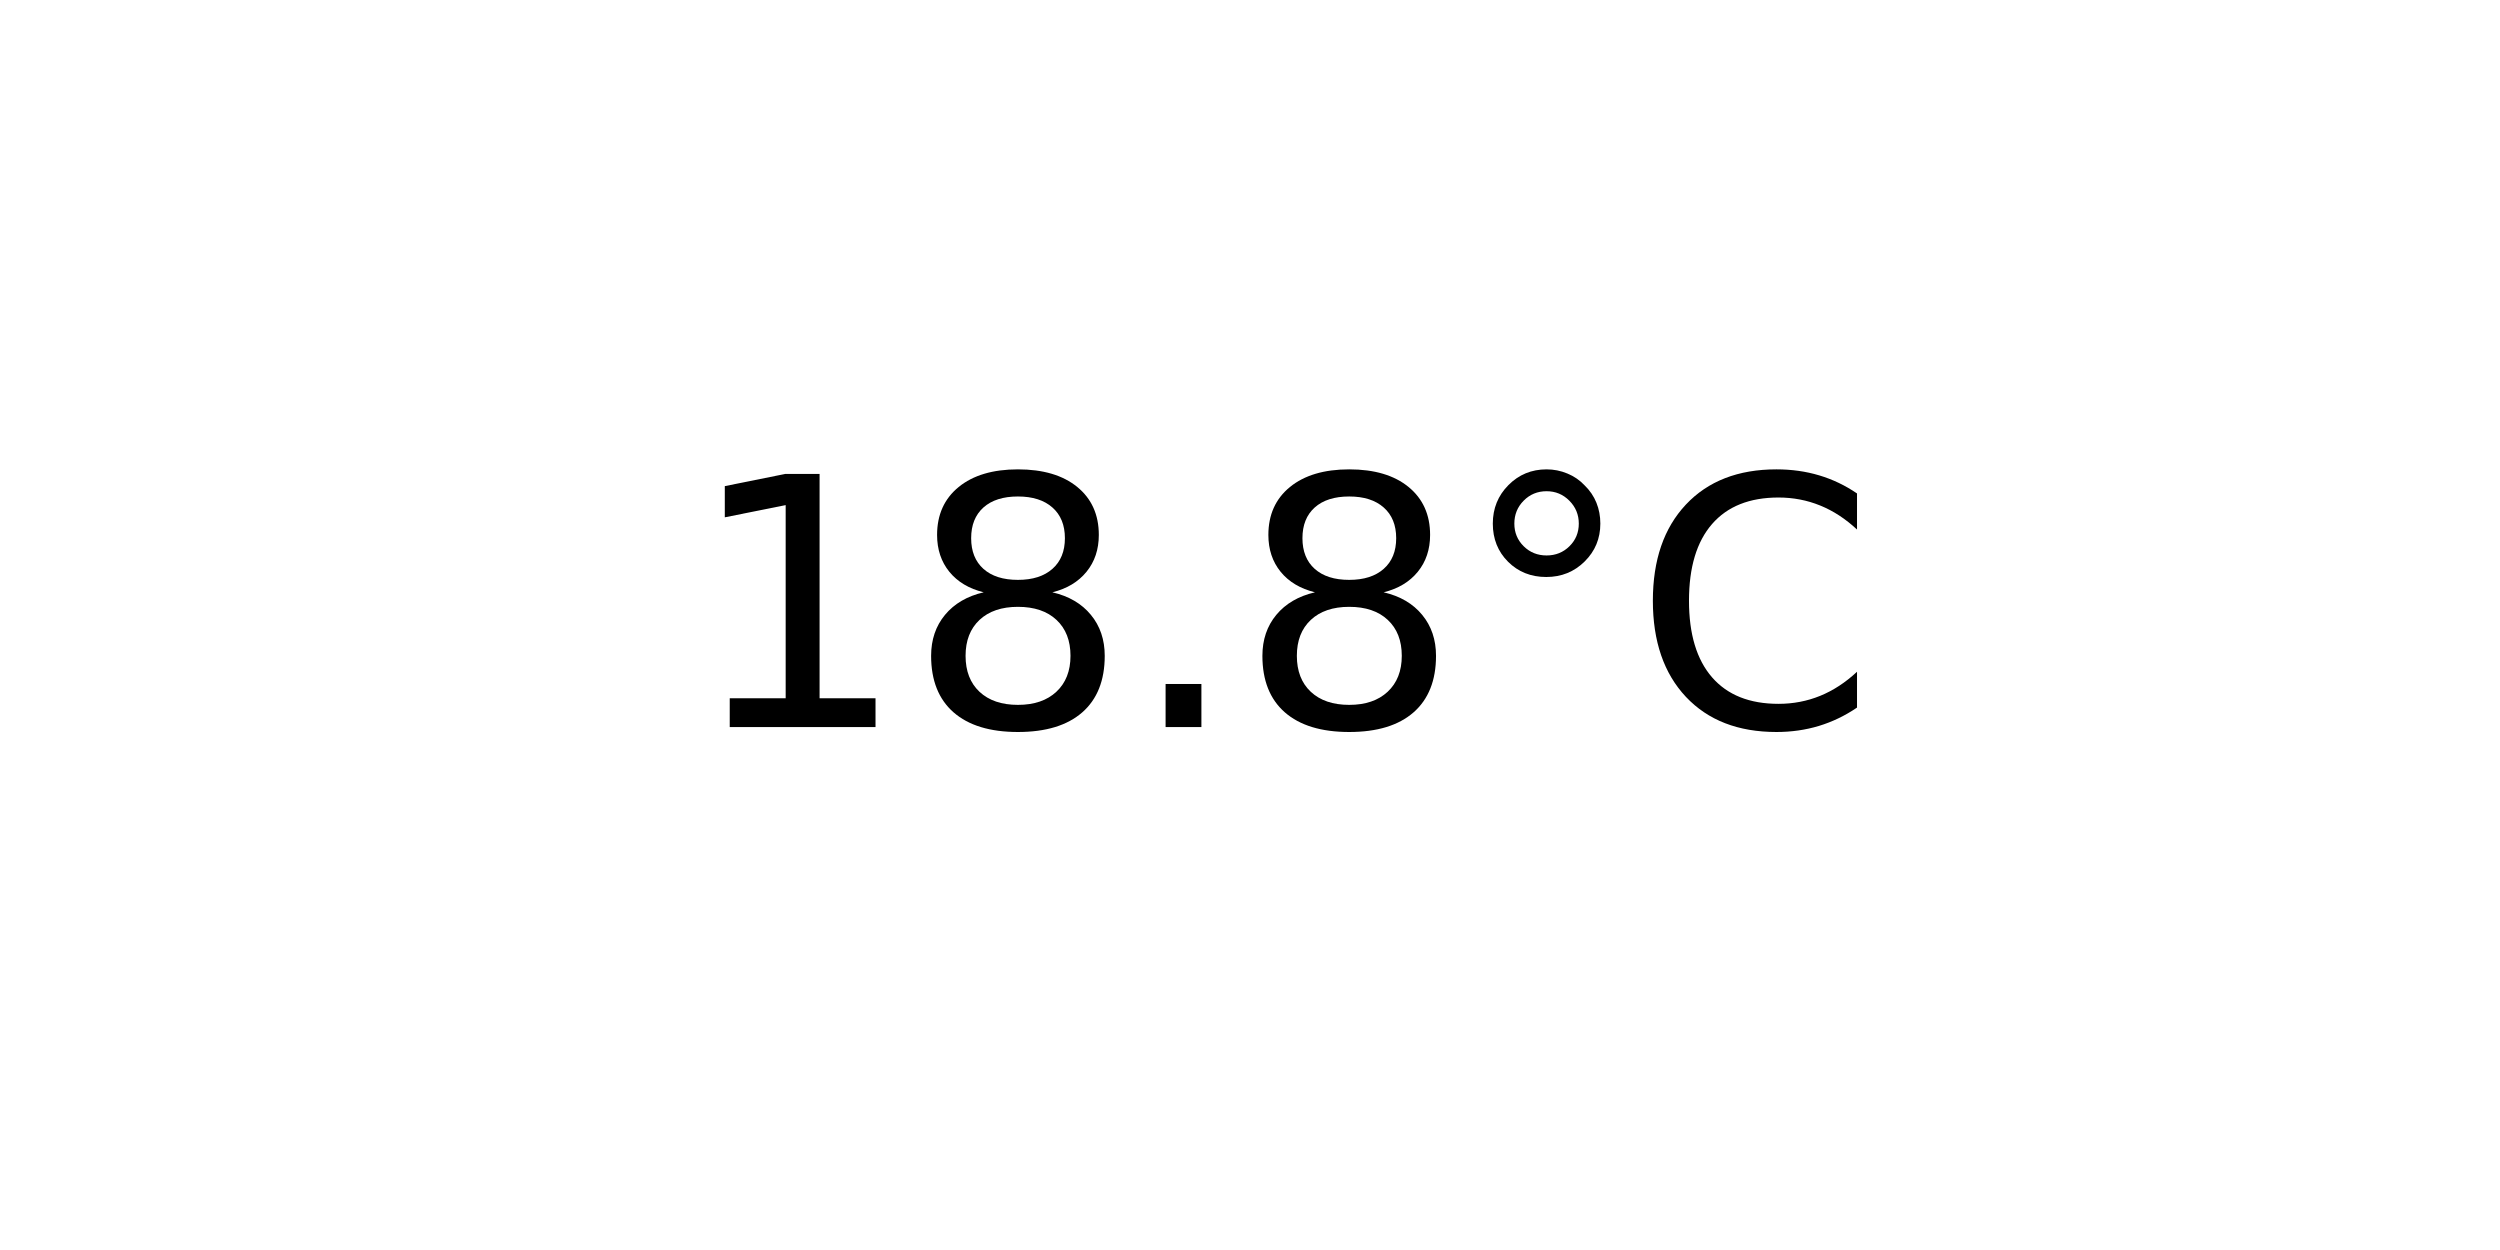
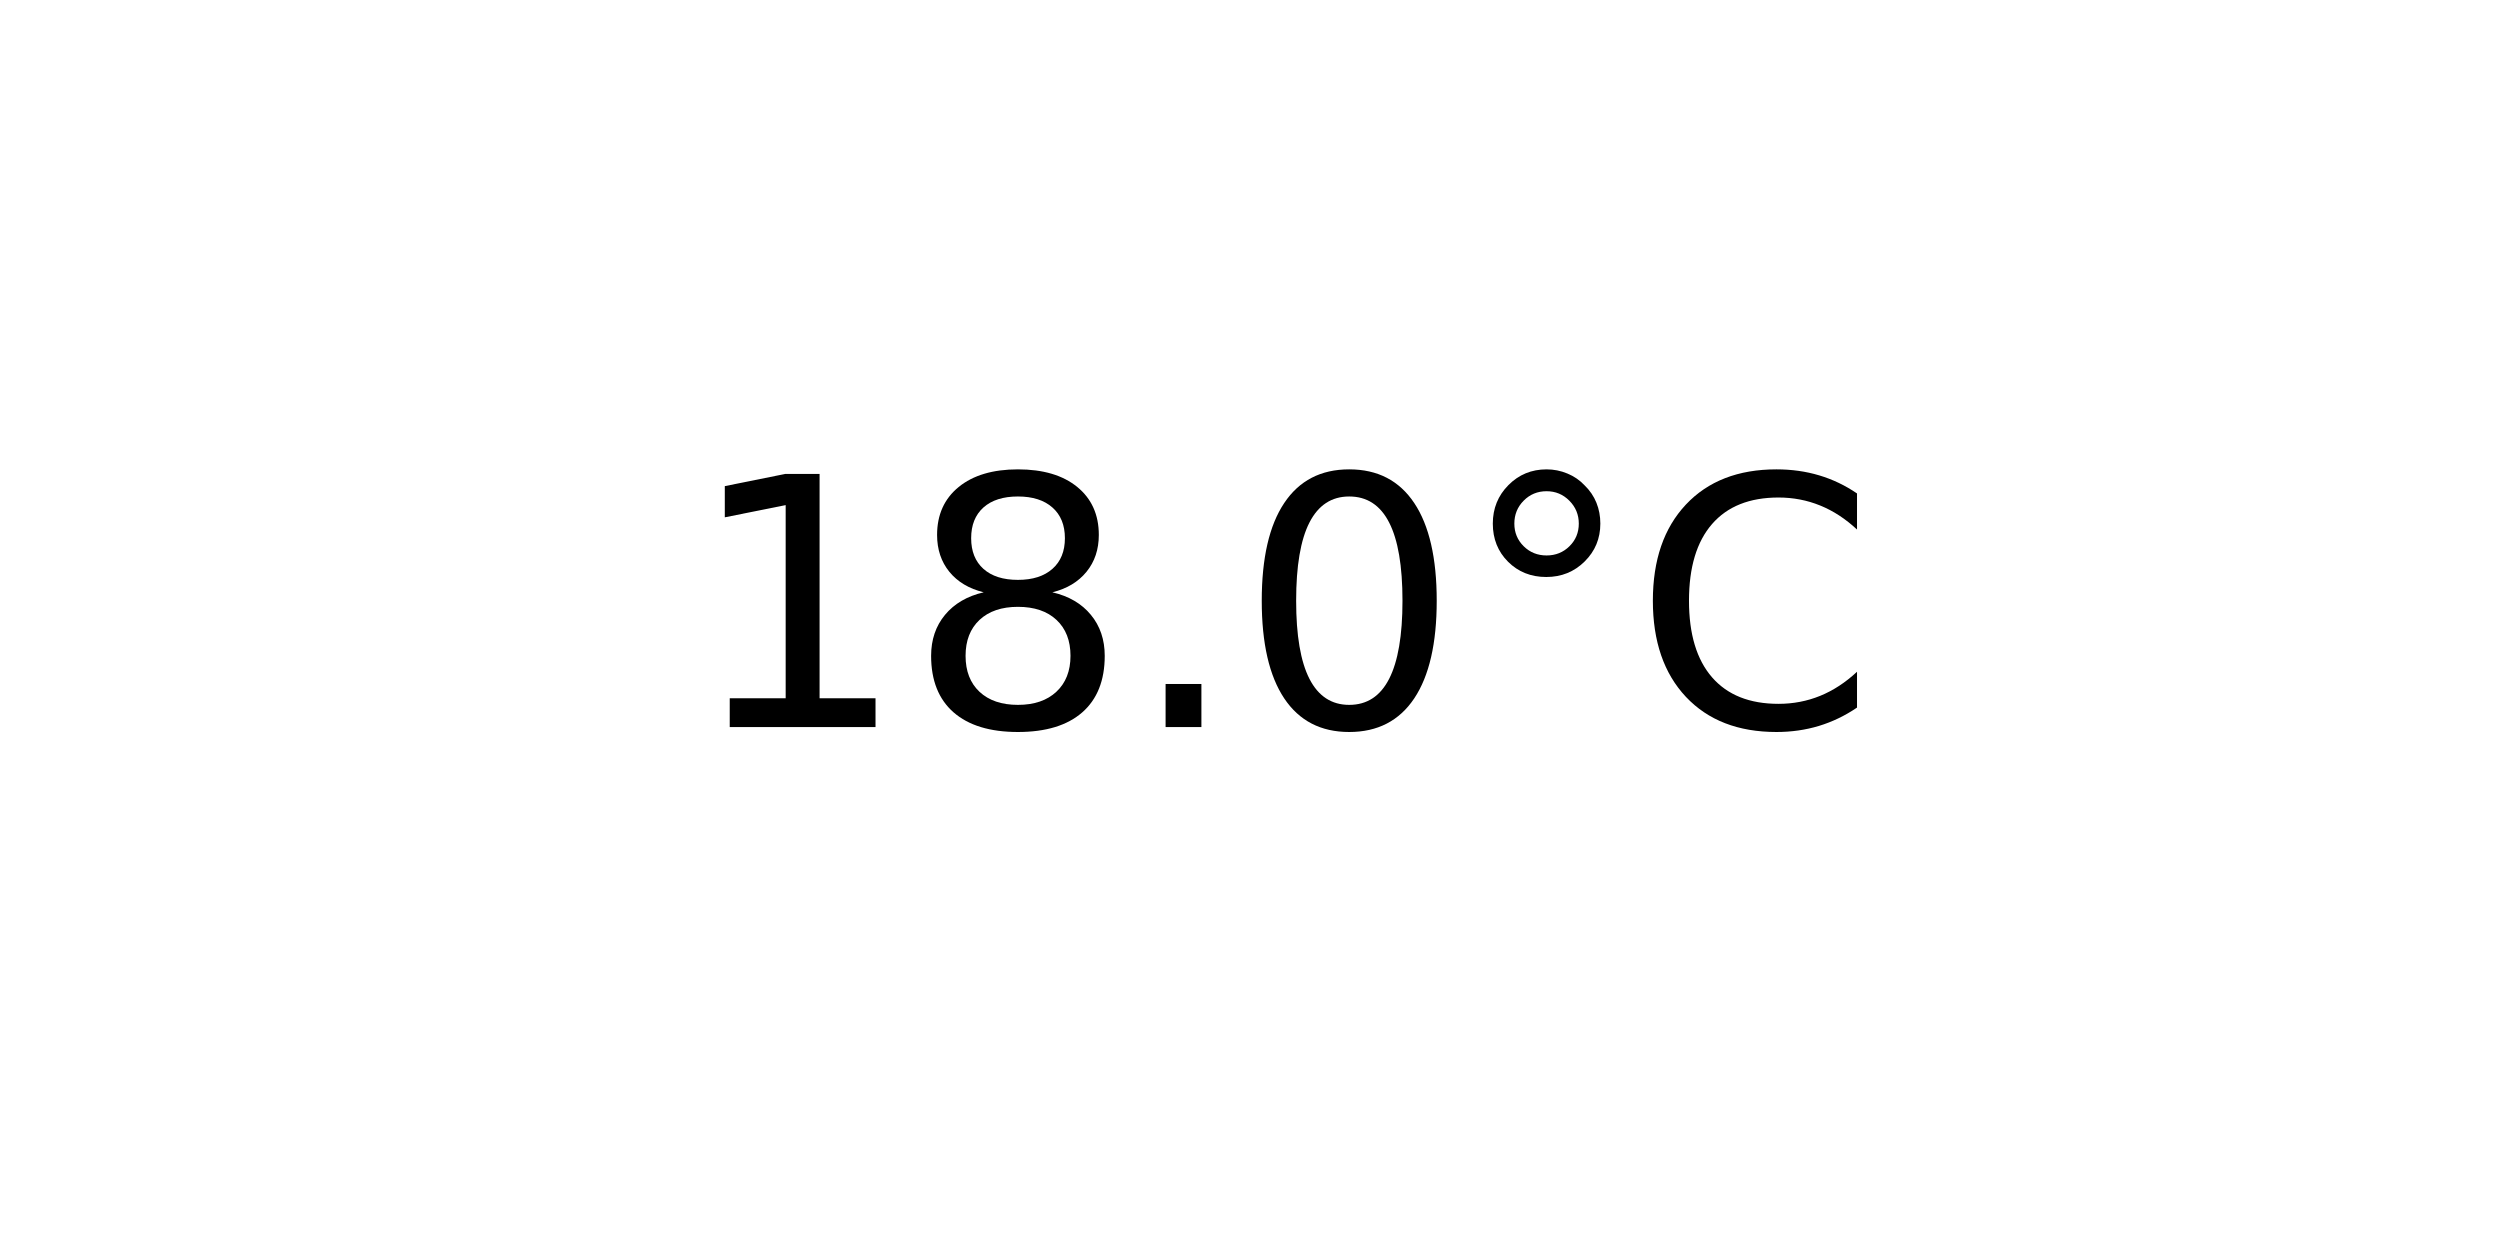
<svg xmlns="http://www.w3.org/2000/svg" xmlns:xlink="http://www.w3.org/1999/xlink" width="72pt" height="36pt" viewBox="0 0 72 36" version="1.1">
  <defs>
    <style type="text/css">*{stroke-linejoin: round; stroke-linecap: butt}</style>
  </defs>
  <g id="figure_1">
    <g id="axes_1">
      <g id="text_1">
        <g transform="translate(19.77578 20.93937) scale(0.1 -0.1)">
          <defs>
            <path id="DejaVuSans-31" d="M 794 531  L 1825 531  L 1825 4091  L 703 3866  L 703 4441  L 1819 4666  L 2450 4666  L 2450 531  L 3481 531  L 3481 0  L 794 0  L 794 531  z " transform="scale(0.015625)" />
            <path id="DejaVuSans-38" d="M 2034 2216  Q 1584 2216 1326 1975  Q 1069 1734 1069 1313  Q 1069 891 1326 650  Q 1584 409 2034 409  Q 2484 409 2743 651  Q 3003 894 3003 1313  Q 3003 1734 2745 1975  Q 2488 2216 2034 2216  z M 1403 2484  Q 997 2584 770 2862  Q 544 3141 544 3541  Q 544 4100 942 4425  Q 1341 4750 2034 4750  Q 2731 4750 3128 4425  Q 3525 4100 3525 3541  Q 3525 3141 3298 2862  Q 3072 2584 2669 2484  Q 3125 2378 3379 2068  Q 3634 1759 3634 1313  Q 3634 634 3220 271  Q 2806 -91 2034 -91  Q 1263 -91 848 271  Q 434 634 434 1313  Q 434 1759 690 2068  Q 947 2378 1403 2484  z M 1172 3481  Q 1172 3119 1398 2916  Q 1625 2713 2034 2713  Q 2441 2713 2670 2916  Q 2900 3119 2900 3481  Q 2900 3844 2670 4047  Q 2441 4250 2034 4250  Q 1625 4250 1398 4047  Q 1172 3844 1172 3481  z " transform="scale(0.015625)" />
            <path id="DejaVuSans-2e" d="M 684 794  L 1344 794  L 1344 0  L 684 0  L 684 794  z " transform="scale(0.015625)" />
+             <path id="DejaVuSans-30" d="M 2034 4250  Q 1547 4250 1301 3770  Q 1056 3291 1056 2328  Q 1056 1369 1301 889  Q 1547 409 2034 409  Q 2525 409 2770 889  Q 3016 1369 3016 2328  Q 3016 3291 2770 3770  Q 2525 4250 2034 4250  z M 2034 4750  Q 2819 4750 3233 4129  Q 3647 3509 3647 2328  Q 3647 1150 3233 529  Q 2819 -91 2034 -91  Q 1250 -91 836 529  Q 422 1150 422 2328  Q 422 3509 836 4129  Q 1250 4750 2034 4750  z " transform="scale(0.015625)" />
            <path id="DejaVuSans-b0" d="M 1600 4347  Q 1350 4347 1178 4173  Q 1006 4000 1006 3750  Q 1006 3503 1178 3333  Q 1350 3163 1600 3163  Q 1850 3163 2022 3333  Q 2194 3503 2194 3750  Q 2194 3997 2020 4172  Q 1847 4347 1600 4347  z M 1600 4750  Q 1800 4750 1984 4673  Q 2169 4597 2303 4453  Q 2447 4313 2519 4134  Q 2591 3956 2591 3750  Q 2591 3338 2302 3052  Q 2013 2766 1594 2766  Q 1172 2766 890 3047  Q 609 3328 609 3750  Q 609 4169 896 4459  Q 1184 4750 1600 4750  z " transform="scale(0.015625)" />
            <path id="DejaVuSans-43" d="M 4122 4306  L 4122 3641  Q 3803 3938 3442 4084  Q 3081 4231 2675 4231  Q 1875 4231 1450 3742  Q 1025 3253 1025 2328  Q 1025 1406 1450 917  Q 1875 428 2675 428  Q 3081 428 3442 575  Q 3803 722 4122 1019  L 4122 359  Q 3791 134 3420 21  Q 3050 -91 2638 -91  Q 1578 -91 968 557  Q 359 1206 359 2328  Q 359 3453 968 4101  Q 1578 4750 2638 4750  Q 3056 4750 3426 4639  Q 3797 4528 4122 4306  z " transform="scale(0.015625)" />
          </defs>
          <use xlink:href="#DejaVuSans-31" />
          <use xlink:href="#DejaVuSans-38" x="63.623" />
          <use xlink:href="#DejaVuSans-2e" x="127.246" />
-           <use xlink:href="#DejaVuSans-38" x="159.033" />
+           <use xlink:href="#DejaVuSans-30" x="159.033" />
          <use xlink:href="#DejaVuSans-b0" x="222.656" />
          <use xlink:href="#DejaVuSans-43" x="272.656" />
        </g>
      </g>
    </g>
  </g>
</svg>
